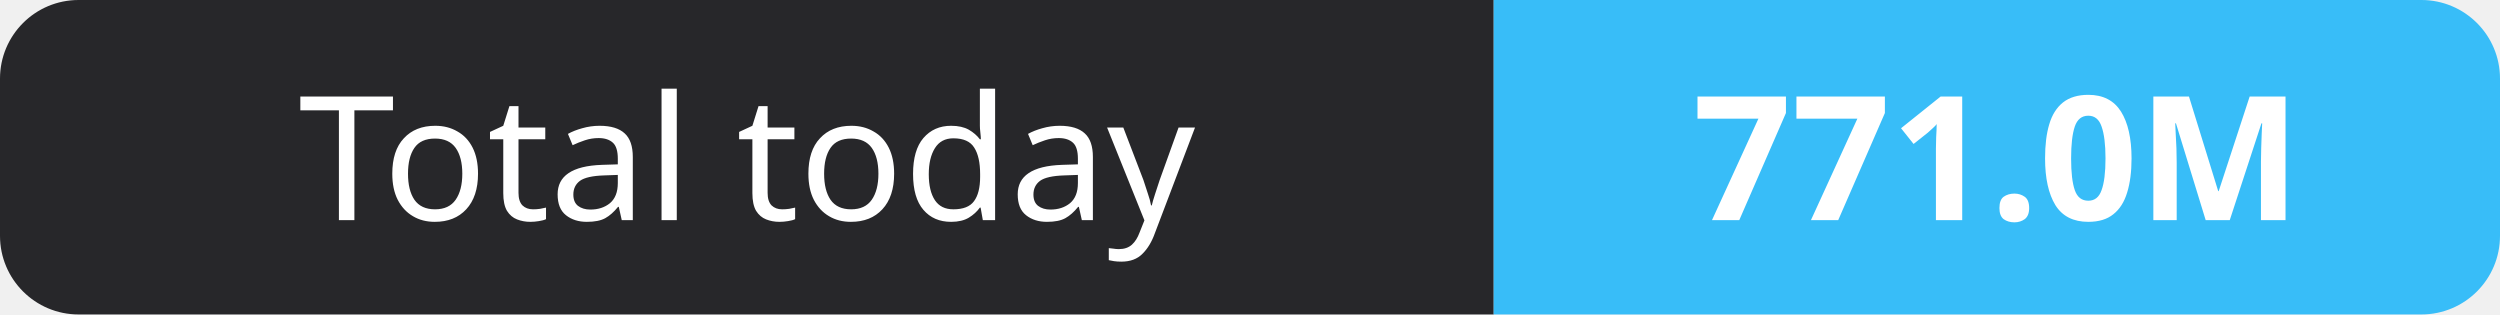
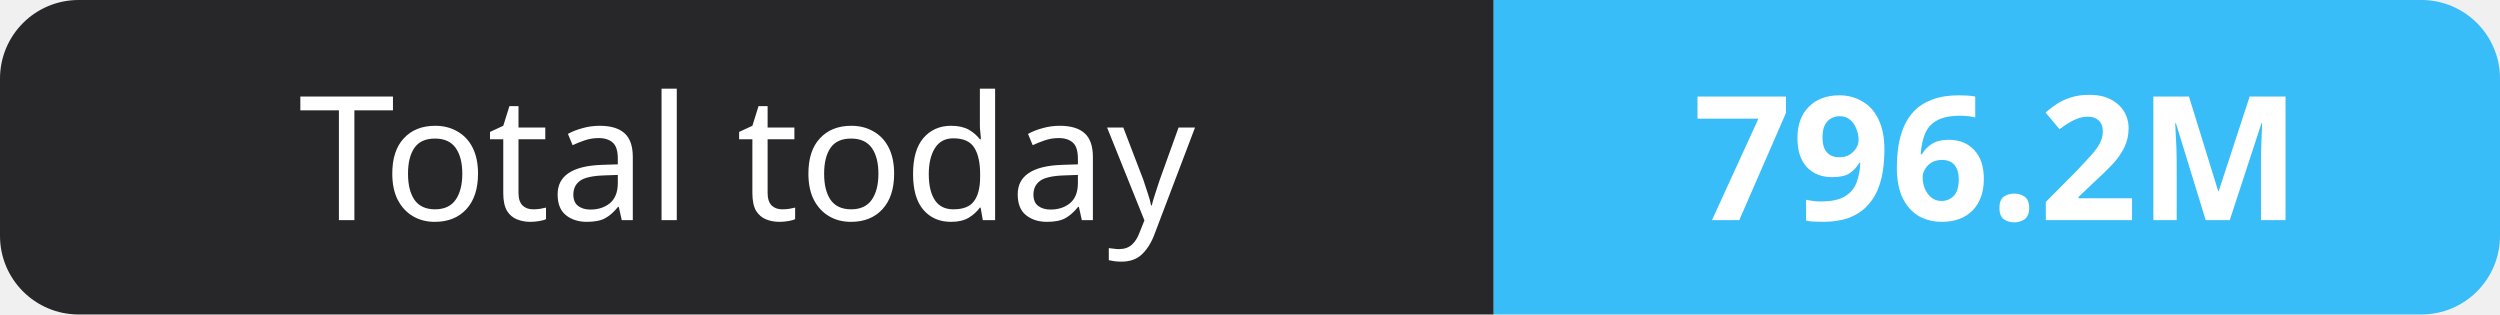
- <svg xmlns="http://www.w3.org/2000/svg" width="159" height="20" role="img" aria-label="Total today: 771.0M">
+ <svg xmlns="http://www.w3.org/2000/svg" width="159" height="20" role="img" aria-label="Total today: 796.2M">
  <clipPath id="r">
    <rect width="159" height="20" rx="5" fill="#fff" />
  </clipPath>
  <g clip-path="url(#r)">
    <rect width="95" height="20" fill="#27272a" />
    <rect x="95" width="64" height="20" fill="#38bdf8" />
  </g>
  <g fill="#fff" text-anchor="middle" font-family="Verdana,Geneva,sans-serif" font-size="11">
    <text x="47.5" y="14">Total today</text>
-     <text x="127.0" y="14" font-weight="700">771.0M</text>
+     <text x="127.0" y="14" font-weight="700">796.2M</text>
  </g>
</svg>
